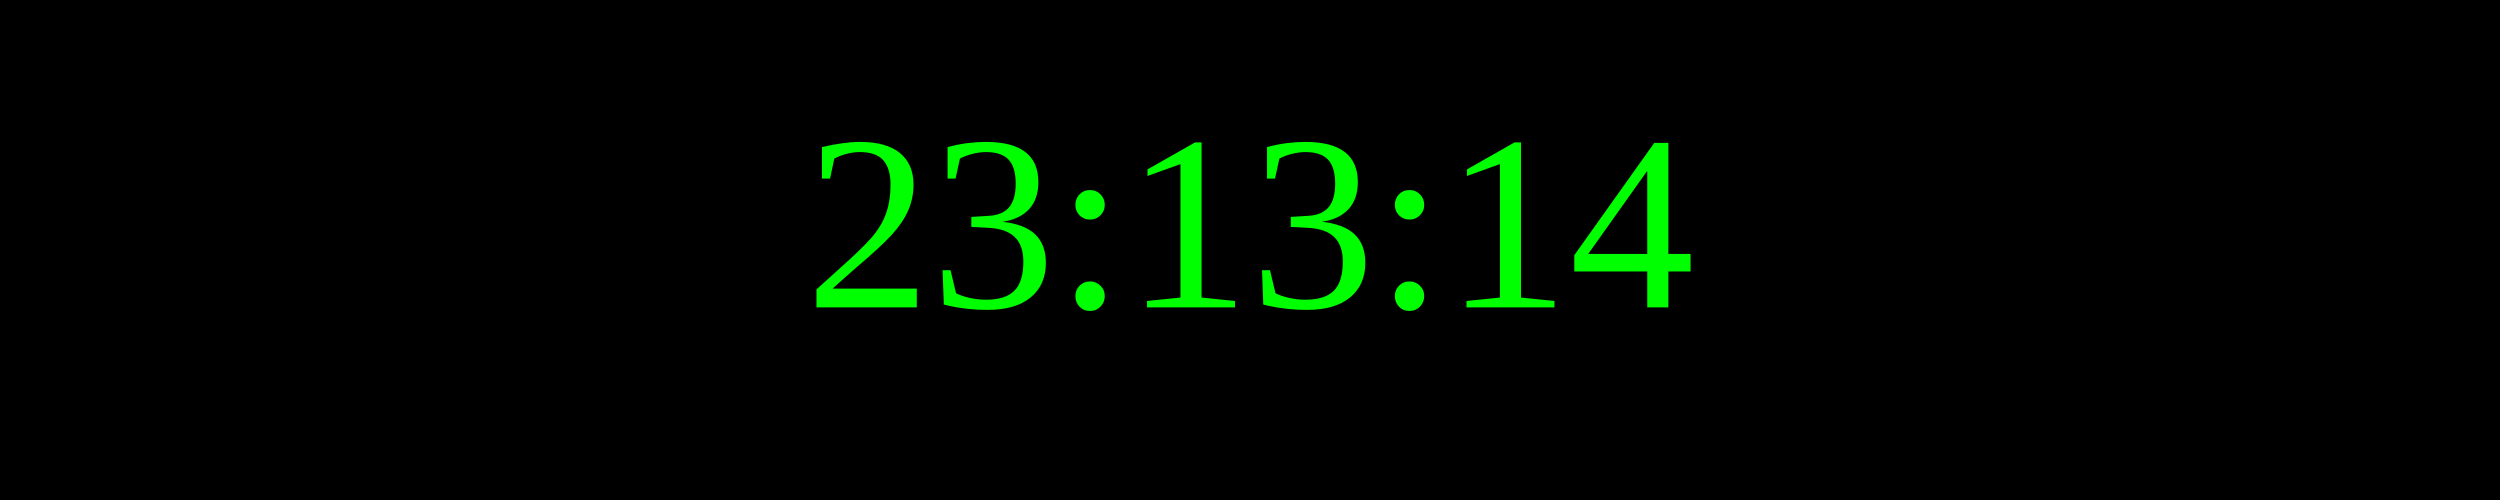
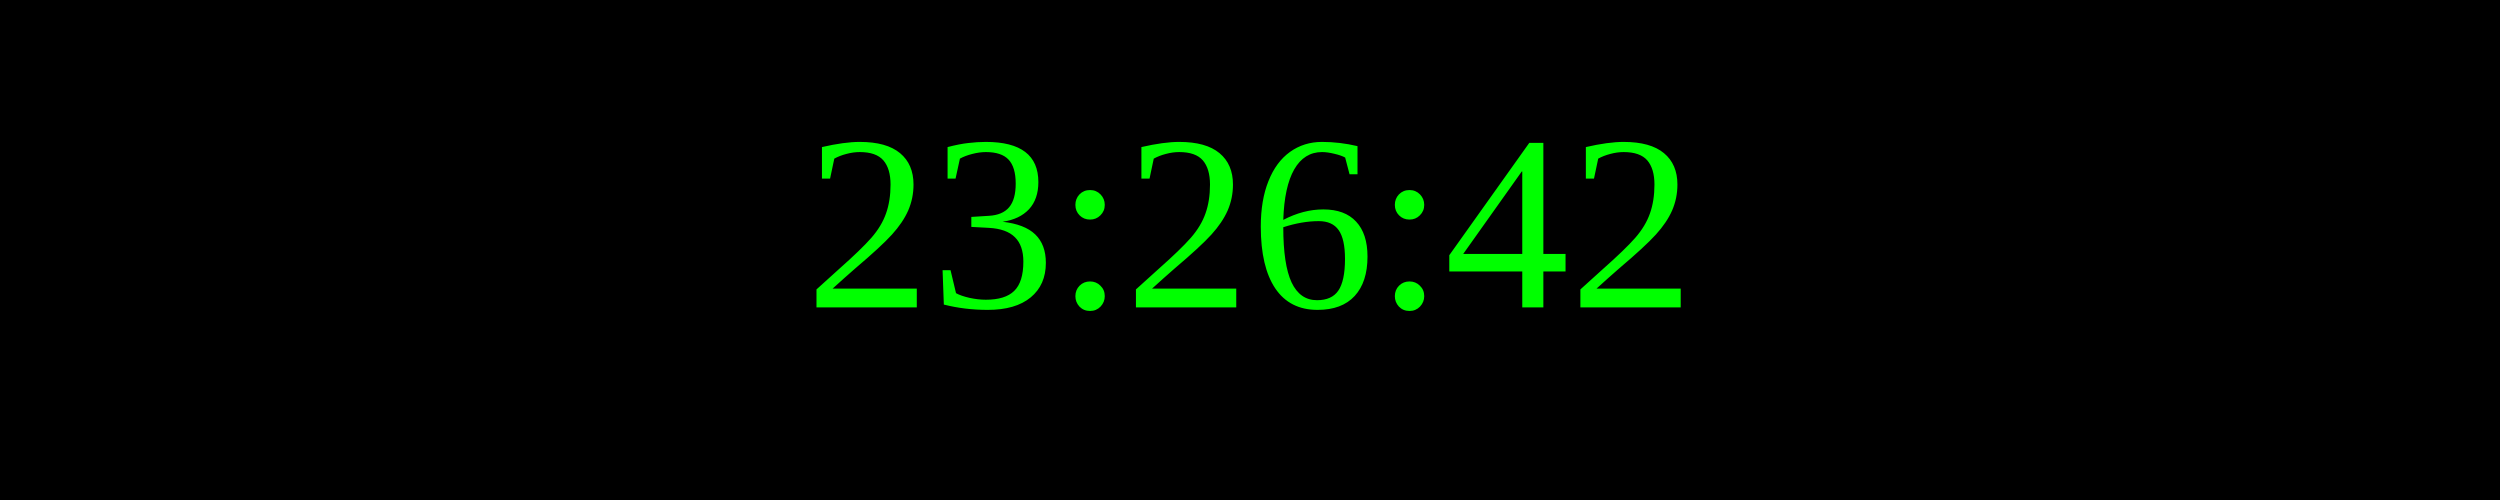
<svg xmlns="http://www.w3.org/2000/svg" width="250" height="50">
  <rect width="100%" height="100%" fill="black" />
  <text x="50%" y="50%" font-size="25" fill="lime" text-anchor="middle" dominant-baseline="middle">
- 23:13:14
+ 23:26:42
</text>
</svg>
